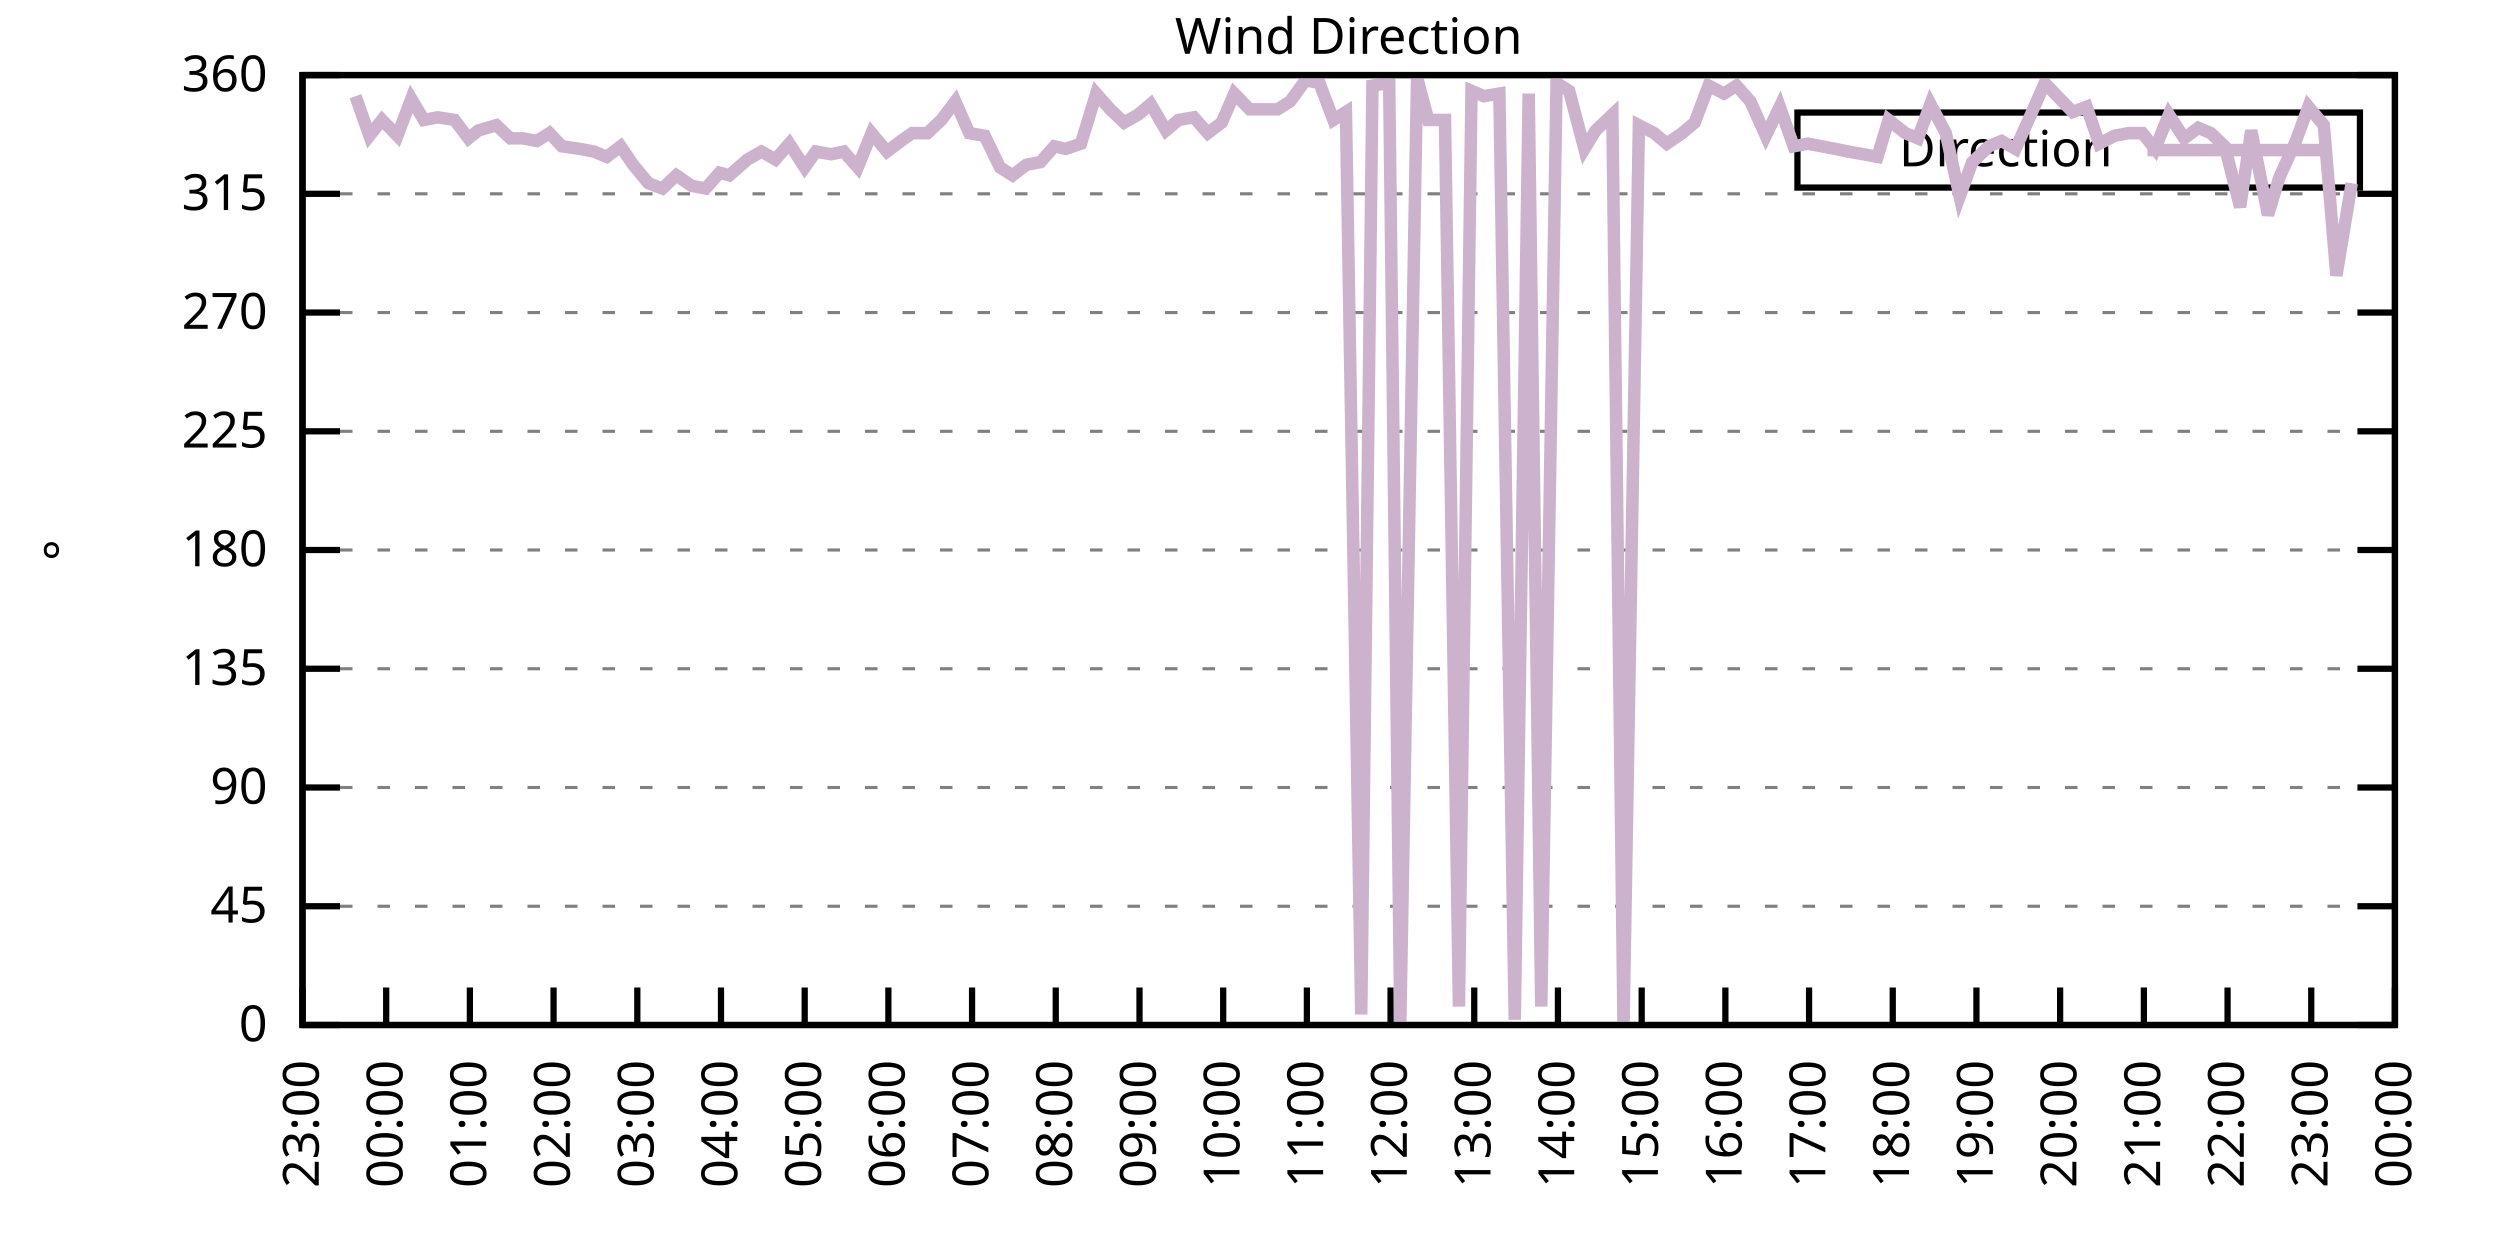
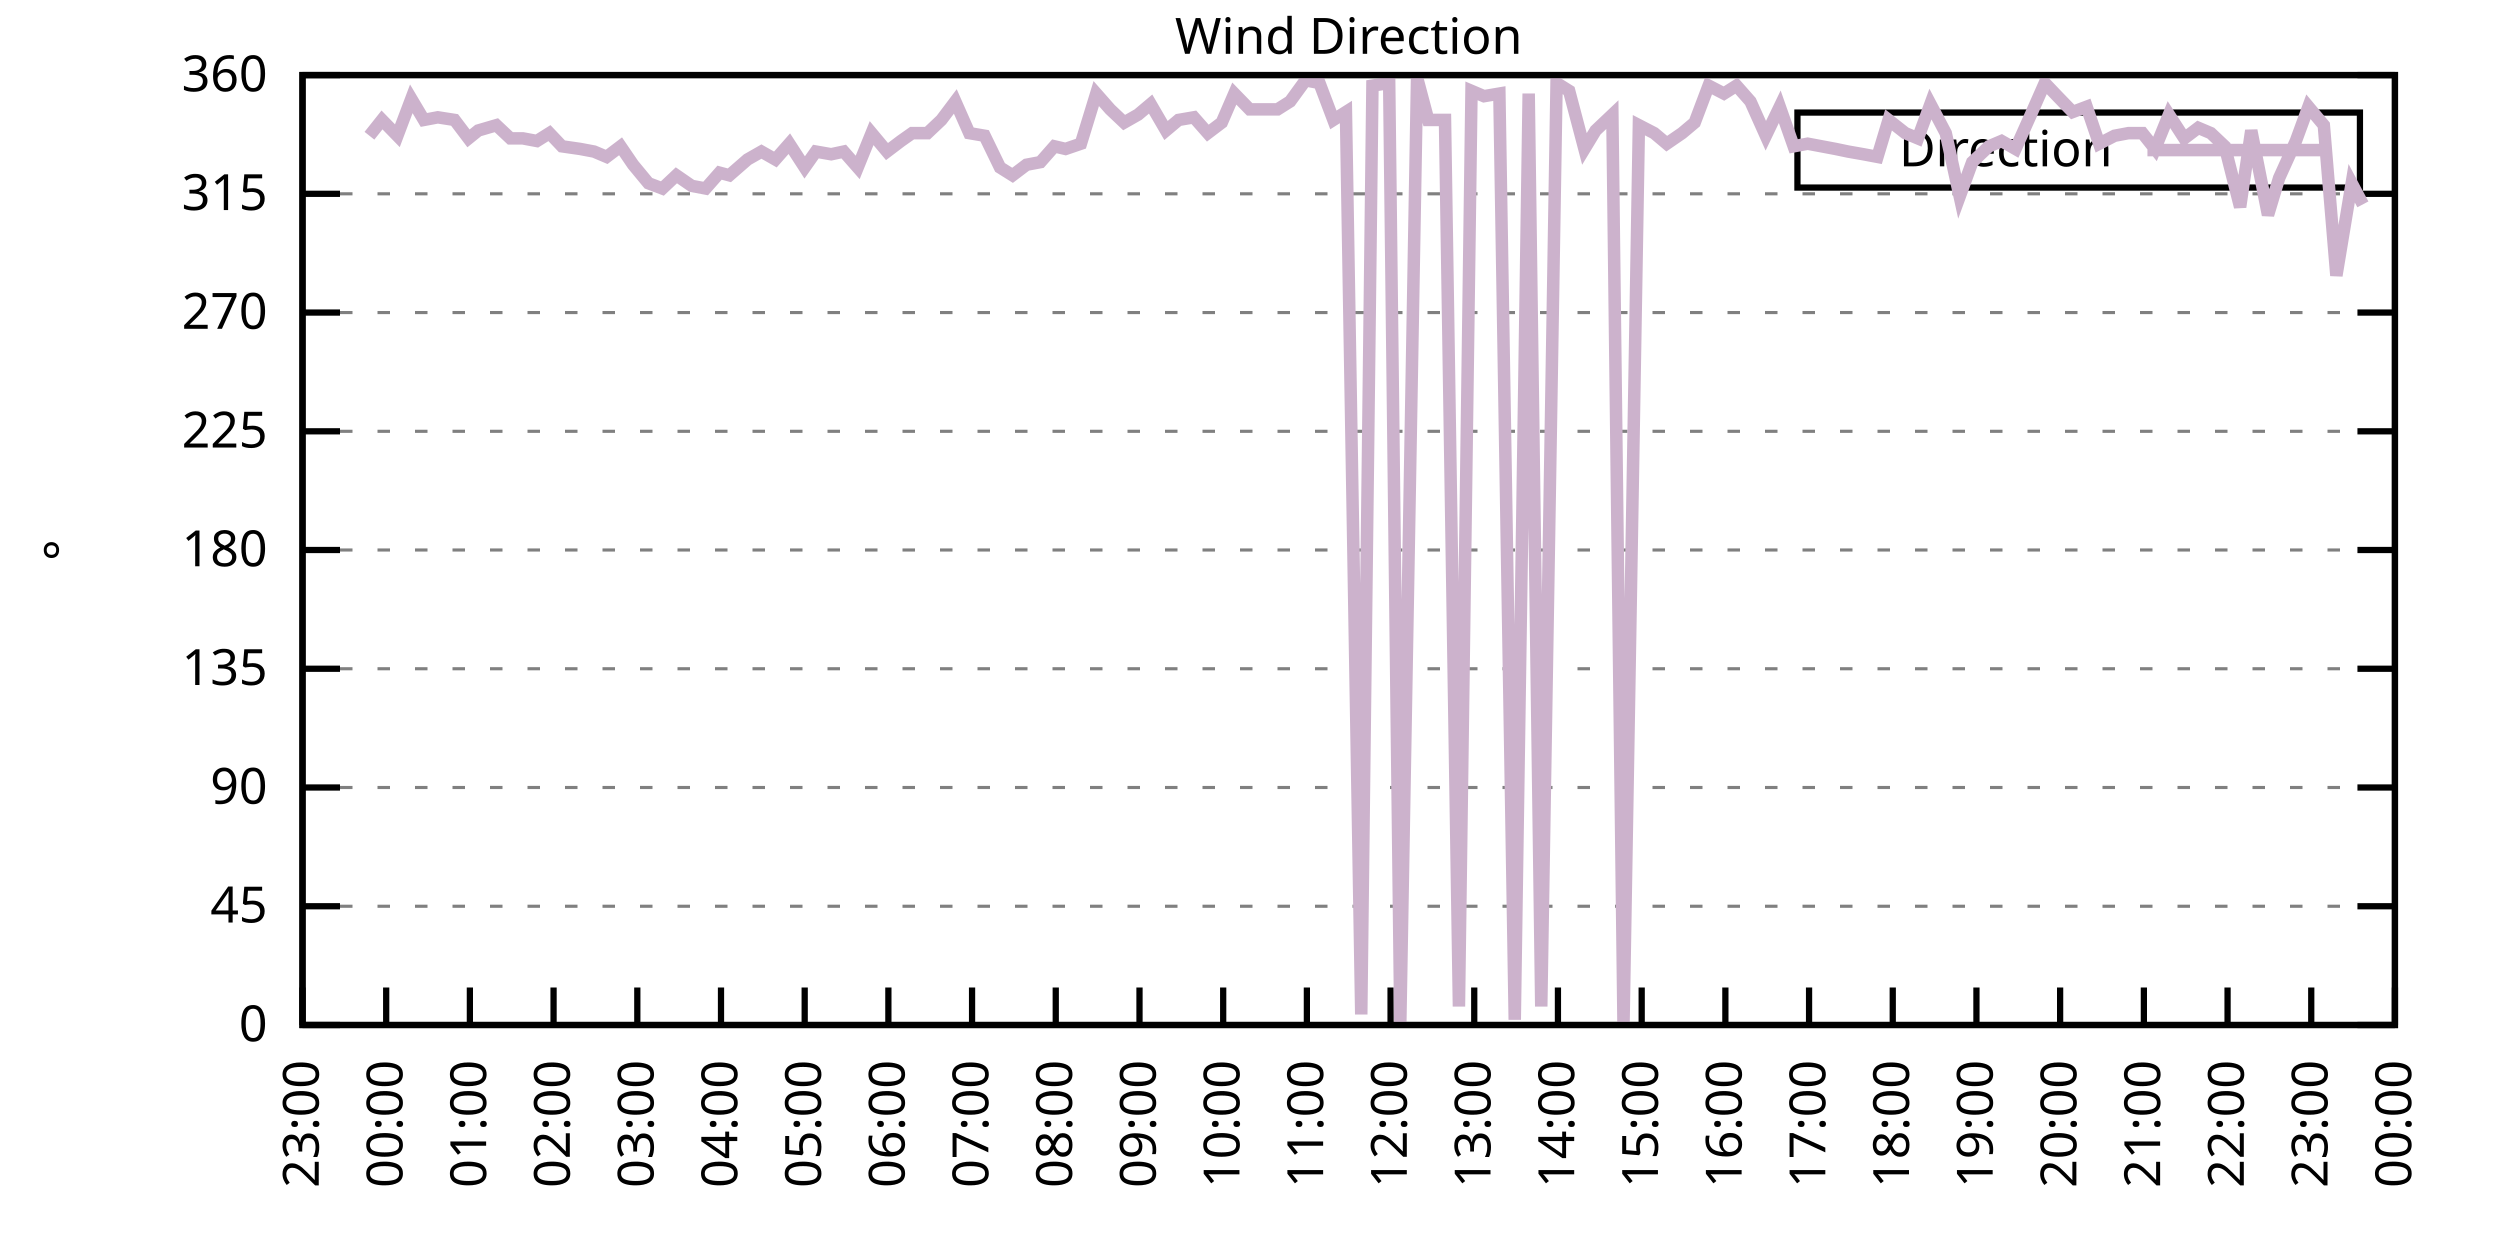
<svg xmlns="http://www.w3.org/2000/svg" xmlns:xlink="http://www.w3.org/1999/xlink" width="400" height="200" viewBox="0 0 400 200">
  <g id="gnuplot_canvas">
    <rect x="0" y="0" width="400" height="200" fill="none" />
    <defs>
      <circle id="gpDot" r="0.5" stroke-width="0.5" stroke="currentColor" />
      <path id="gpPt0" stroke-width="0.333" stroke="currentColor" d="M-1,0 h2 M0,-1 v2" />
      <path id="gpPt1" stroke-width="0.333" stroke="currentColor" d="M-1,-1 L1,1 M1,-1 L-1,1" />
      <path id="gpPt2" stroke-width="0.333" stroke="currentColor" d="M-1,0 L1,0 M0,-1 L0,1 M-1,-1 L1,1 M-1,1 L1,-1" />
      <rect id="gpPt3" stroke-width="0.333" stroke="currentColor" x="-1" y="-1" width="2" height="2" />
      <rect id="gpPt4" stroke-width="0.333" stroke="currentColor" fill="currentColor" x="-1" y="-1" width="2" height="2" />
      <circle id="gpPt5" stroke-width="0.333" stroke="currentColor" cx="0" cy="0" r="1" />
      <use xlink:href="#gpPt5" id="gpPt6" fill="currentColor" stroke="none" />
      <path id="gpPt7" stroke-width="0.333" stroke="currentColor" d="M0,-1.33 L-1.33,0.67 L1.33,0.67 z" />
      <use xlink:href="#gpPt7" id="gpPt8" fill="currentColor" stroke="none" />
      <use xlink:href="#gpPt7" id="gpPt9" stroke="currentColor" transform="rotate(180)" />
      <use xlink:href="#gpPt9" id="gpPt10" fill="currentColor" stroke="none" />
      <use xlink:href="#gpPt3" id="gpPt11" stroke="currentColor" transform="rotate(45)" />
      <use xlink:href="#gpPt11" id="gpPt12" fill="currentColor" stroke="none" />
      <path id="gpPt13" stroke-width="0.333" stroke="currentColor" d="M0,1.330 L1.265,0.411 L0.782,-1.067 L-0.782,-1.076 L-1.265,0.411 z" />
      <use xlink:href="#gpPt13" id="gpPt14" fill="currentColor" stroke="none" />
      <filter id="textbox" filterUnits="objectBoundingBox" x="0" y="0" height="1" width="1">
        <feFlood flood-color="white" flood-opacity="1" result="bgnd" />
        <feComposite in="SourceGraphic" in2="bgnd" operator="atop" />
      </filter>
      <filter id="greybox" filterUnits="objectBoundingBox" x="0" y="0" height="1" width="1">
        <feFlood flood-color="lightgrey" flood-opacity="1" result="grey" />
        <feComposite in="SourceGraphic" in2="grey" operator="atop" />
      </filter>
    </defs>
    <g fill="none" color="white" stroke="currentColor" stroke-width="1.00" stroke-linecap="butt" stroke-linejoin="miter">
</g>
    <g fill="none" color="black" stroke="currentColor" stroke-width="1.00" stroke-linecap="butt" stroke-linejoin="miter">
      <g stroke="none" shape-rendering="crispEdges">
        <polygon fill="rgb(255, 255, 255)" points="48.40,164.00 383.18,164.00 383.18,12.02 48.40,12.02 " />
      </g>
    </g>
    <g fill="none" color="black" stroke="currentColor" stroke-width="1.00" stroke-linecap="butt" stroke-linejoin="miter">
</g>
    <g fill="none" color="black" stroke="black" stroke-width="0.50" stroke-linecap="butt" stroke-linejoin="miter">
</g>
    <g fill="none" color="gray" stroke="currentColor" stroke-width="0.50" stroke-linecap="butt" stroke-linejoin="miter">
      <path stroke="gray" stroke-dasharray="2,4" class="gridline" d="M48.40,164.00 L383.19,164.00  " />
    </g>
    <g fill="none" color="gray" stroke="gray" stroke-width="1.00" stroke-linecap="butt" stroke-linejoin="miter">
</g>
    <g fill="none" color="black" stroke="currentColor" stroke-width="1.00" stroke-linecap="butt" stroke-linejoin="miter">
      <path stroke="black" d="M48.40,164.00 L54.40,164.00 M383.19,164.00 L377.19,164.00  " />
      <g transform="translate(42.80,166.60)" stroke="none" fill="black" font-family="Sans" font-size="8.00" text-anchor="end">
        <text>
          <tspan font-family="Sans"> 0</tspan>
        </text>
      </g>
    </g>
    <g fill="none" color="black" stroke="currentColor" stroke-width="1.00" stroke-linecap="butt" stroke-linejoin="miter">
</g>
    <g fill="none" color="black" stroke="black" stroke-width="0.50" stroke-linecap="butt" stroke-linejoin="miter">
</g>
    <g fill="none" color="gray" stroke="currentColor" stroke-width="0.50" stroke-linecap="butt" stroke-linejoin="miter">
      <path stroke="gray" stroke-dasharray="2,4" class="gridline" d="M48.40,145.00 L383.19,145.00  " />
    </g>
    <g fill="none" color="gray" stroke="gray" stroke-width="1.00" stroke-linecap="butt" stroke-linejoin="miter">
</g>
    <g fill="none" color="black" stroke="currentColor" stroke-width="1.00" stroke-linecap="butt" stroke-linejoin="miter">
      <path stroke="black" d="M48.40,145.00 L54.40,145.00 M383.19,145.00 L377.19,145.00  " />
      <g transform="translate(42.80,147.60)" stroke="none" fill="black" font-family="Sans" font-size="8.00" text-anchor="end">
        <text>
          <tspan font-family="Sans"> 45</tspan>
        </text>
      </g>
    </g>
    <g fill="none" color="black" stroke="currentColor" stroke-width="1.00" stroke-linecap="butt" stroke-linejoin="miter">
</g>
    <g fill="none" color="black" stroke="black" stroke-width="0.50" stroke-linecap="butt" stroke-linejoin="miter">
</g>
    <g fill="none" color="gray" stroke="currentColor" stroke-width="0.50" stroke-linecap="butt" stroke-linejoin="miter">
      <path stroke="gray" stroke-dasharray="2,4" class="gridline" d="M48.40,126.00 L383.19,126.00  " />
    </g>
    <g fill="none" color="gray" stroke="gray" stroke-width="1.00" stroke-linecap="butt" stroke-linejoin="miter">
</g>
    <g fill="none" color="black" stroke="currentColor" stroke-width="1.00" stroke-linecap="butt" stroke-linejoin="miter">
      <path stroke="black" d="M48.40,126.00 L54.40,126.00 M383.19,126.00 L377.19,126.00  " />
      <g transform="translate(42.80,128.60)" stroke="none" fill="black" font-family="Sans" font-size="8.00" text-anchor="end">
        <text>
          <tspan font-family="Sans"> 90</tspan>
        </text>
      </g>
    </g>
    <g fill="none" color="black" stroke="currentColor" stroke-width="1.00" stroke-linecap="butt" stroke-linejoin="miter">
</g>
    <g fill="none" color="black" stroke="black" stroke-width="0.50" stroke-linecap="butt" stroke-linejoin="miter">
</g>
    <g fill="none" color="gray" stroke="currentColor" stroke-width="0.50" stroke-linecap="butt" stroke-linejoin="miter">
      <path stroke="gray" stroke-dasharray="2,4" class="gridline" d="M48.40,107.00 L383.19,107.00  " />
    </g>
    <g fill="none" color="gray" stroke="gray" stroke-width="1.00" stroke-linecap="butt" stroke-linejoin="miter">
</g>
    <g fill="none" color="black" stroke="currentColor" stroke-width="1.00" stroke-linecap="butt" stroke-linejoin="miter">
      <path stroke="black" d="M48.40,107.00 L54.40,107.00 M383.19,107.00 L377.19,107.00  " />
      <g transform="translate(42.80,109.60)" stroke="none" fill="black" font-family="Sans" font-size="8.00" text-anchor="end">
        <text>
          <tspan font-family="Sans"> 135</tspan>
        </text>
      </g>
    </g>
    <g fill="none" color="black" stroke="currentColor" stroke-width="1.00" stroke-linecap="butt" stroke-linejoin="miter">
</g>
    <g fill="none" color="black" stroke="black" stroke-width="0.50" stroke-linecap="butt" stroke-linejoin="miter">
</g>
    <g fill="none" color="gray" stroke="currentColor" stroke-width="0.50" stroke-linecap="butt" stroke-linejoin="miter">
      <path stroke="gray" stroke-dasharray="2,4" class="gridline" d="M48.40,88.00 L383.19,88.00  " />
    </g>
    <g fill="none" color="gray" stroke="gray" stroke-width="1.00" stroke-linecap="butt" stroke-linejoin="miter">
</g>
    <g fill="none" color="black" stroke="currentColor" stroke-width="1.00" stroke-linecap="butt" stroke-linejoin="miter">
      <path stroke="black" d="M48.40,88.00 L54.40,88.00 M383.19,88.00 L377.19,88.00  " />
      <g transform="translate(42.80,90.60)" stroke="none" fill="black" font-family="Sans" font-size="8.00" text-anchor="end">
        <text>
          <tspan font-family="Sans"> 180</tspan>
        </text>
      </g>
    </g>
    <g fill="none" color="black" stroke="currentColor" stroke-width="1.00" stroke-linecap="butt" stroke-linejoin="miter">
</g>
    <g fill="none" color="black" stroke="black" stroke-width="0.50" stroke-linecap="butt" stroke-linejoin="miter">
</g>
    <g fill="none" color="gray" stroke="currentColor" stroke-width="0.50" stroke-linecap="butt" stroke-linejoin="miter">
      <path stroke="gray" stroke-dasharray="2,4" class="gridline" d="M48.40,69.01 L383.19,69.01  " />
    </g>
    <g fill="none" color="gray" stroke="gray" stroke-width="1.00" stroke-linecap="butt" stroke-linejoin="miter">
</g>
    <g fill="none" color="black" stroke="currentColor" stroke-width="1.00" stroke-linecap="butt" stroke-linejoin="miter">
      <path stroke="black" d="M48.40,69.01 L54.40,69.01 M383.19,69.01 L377.19,69.01  " />
      <g transform="translate(42.80,71.61)" stroke="none" fill="black" font-family="Sans" font-size="8.00" text-anchor="end">
        <text>
          <tspan font-family="Sans"> 225</tspan>
        </text>
      </g>
    </g>
    <g fill="none" color="black" stroke="currentColor" stroke-width="1.00" stroke-linecap="butt" stroke-linejoin="miter">
</g>
    <g fill="none" color="black" stroke="black" stroke-width="0.50" stroke-linecap="butt" stroke-linejoin="miter">
</g>
    <g fill="none" color="gray" stroke="currentColor" stroke-width="0.50" stroke-linecap="butt" stroke-linejoin="miter">
      <path stroke="gray" stroke-dasharray="2,4" class="gridline" d="M48.40,50.01 L383.19,50.01  " />
    </g>
    <g fill="none" color="gray" stroke="gray" stroke-width="1.00" stroke-linecap="butt" stroke-linejoin="miter">
</g>
    <g fill="none" color="black" stroke="currentColor" stroke-width="1.00" stroke-linecap="butt" stroke-linejoin="miter">
      <path stroke="black" d="M48.40,50.01 L54.40,50.01 M383.19,50.01 L377.19,50.01  " />
      <g transform="translate(42.80,52.61)" stroke="none" fill="black" font-family="Sans" font-size="8.00" text-anchor="end">
        <text>
          <tspan font-family="Sans"> 270</tspan>
        </text>
      </g>
    </g>
    <g fill="none" color="black" stroke="currentColor" stroke-width="1.00" stroke-linecap="butt" stroke-linejoin="miter">
</g>
    <g fill="none" color="black" stroke="black" stroke-width="0.50" stroke-linecap="butt" stroke-linejoin="miter">
</g>
    <g fill="none" color="gray" stroke="currentColor" stroke-width="0.50" stroke-linecap="butt" stroke-linejoin="miter">
      <path stroke="gray" stroke-dasharray="2,4" class="gridline" d="M48.40,31.01 L383.19,31.01  " />
    </g>
    <g fill="none" color="gray" stroke="gray" stroke-width="1.00" stroke-linecap="butt" stroke-linejoin="miter">
</g>
    <g fill="none" color="black" stroke="currentColor" stroke-width="1.00" stroke-linecap="butt" stroke-linejoin="miter">
      <path stroke="black" d="M48.40,31.01 L54.40,31.01 M383.19,31.01 L377.19,31.01  " />
      <g transform="translate(42.80,33.61)" stroke="none" fill="black" font-family="Sans" font-size="8.00" text-anchor="end">
        <text>
          <tspan font-family="Sans"> 315</tspan>
        </text>
      </g>
    </g>
    <g fill="none" color="black" stroke="currentColor" stroke-width="1.00" stroke-linecap="butt" stroke-linejoin="miter">
</g>
    <g fill="none" color="black" stroke="black" stroke-width="0.50" stroke-linecap="butt" stroke-linejoin="miter">
</g>
    <g fill="none" color="gray" stroke="currentColor" stroke-width="0.50" stroke-linecap="butt" stroke-linejoin="miter">
      <path stroke="gray" stroke-dasharray="2,4" class="gridline" d="M48.40,12.01 L383.19,12.01  " />
    </g>
    <g fill="none" color="gray" stroke="gray" stroke-width="1.00" stroke-linecap="butt" stroke-linejoin="miter">
</g>
    <g fill="none" color="black" stroke="currentColor" stroke-width="1.00" stroke-linecap="butt" stroke-linejoin="miter">
      <path stroke="black" d="M48.40,12.01 L54.40,12.01 M383.19,12.01 L377.19,12.01  " />
      <g transform="translate(42.80,14.61)" stroke="none" fill="black" font-family="Sans" font-size="8.00" text-anchor="end">
        <text>
          <tspan font-family="Sans"> 360</tspan>
        </text>
      </g>
    </g>
    <g fill="none" color="black" stroke="currentColor" stroke-width="1.00" stroke-linecap="butt" stroke-linejoin="miter">
      <path stroke="black" d="M48.40,164.00 L48.40,158.00  " />
      <g transform="translate(51.00,169.60) rotate(270.00)" stroke="none" fill="black" font-family="Sans" font-size="8.00" text-anchor="end">
        <text>
          <tspan font-family="Sans">23:00</tspan>
        </text>
      </g>
    </g>
    <g fill="none" color="black" stroke="currentColor" stroke-width="1.00" stroke-linecap="butt" stroke-linejoin="miter">
      <path stroke="black" d="M61.79,164.00 L61.79,158.00  " />
      <g transform="translate(64.39,169.60) rotate(270.00)" stroke="none" fill="black" font-family="Sans" font-size="8.00" text-anchor="end">
        <text>
          <tspan font-family="Sans">00:00</tspan>
        </text>
      </g>
    </g>
    <g fill="none" color="black" stroke="currentColor" stroke-width="1.00" stroke-linecap="butt" stroke-linejoin="miter">
      <path stroke="black" d="M75.18,164.00 L75.18,158.00  " />
      <g transform="translate(77.78,169.60) rotate(270.00)" stroke="none" fill="black" font-family="Sans" font-size="8.00" text-anchor="end">
        <text>
          <tspan font-family="Sans">01:00</tspan>
        </text>
      </g>
    </g>
    <g fill="none" color="black" stroke="currentColor" stroke-width="1.00" stroke-linecap="butt" stroke-linejoin="miter">
      <path stroke="black" d="M88.57,164.00 L88.57,158.00  " />
      <g transform="translate(91.17,169.60) rotate(270.00)" stroke="none" fill="black" font-family="Sans" font-size="8.00" text-anchor="end">
        <text>
          <tspan font-family="Sans">02:00</tspan>
        </text>
      </g>
    </g>
    <g fill="none" color="black" stroke="currentColor" stroke-width="1.00" stroke-linecap="butt" stroke-linejoin="miter">
      <path stroke="black" d="M101.97,164.00 L101.97,158.00  " />
      <g transform="translate(104.57,169.60) rotate(270.00)" stroke="none" fill="black" font-family="Sans" font-size="8.00" text-anchor="end">
        <text>
          <tspan font-family="Sans">03:00</tspan>
        </text>
      </g>
    </g>
    <g fill="none" color="black" stroke="currentColor" stroke-width="1.00" stroke-linecap="butt" stroke-linejoin="miter">
      <path stroke="black" d="M115.36,164.00 L115.36,158.00  " />
      <g transform="translate(117.96,169.60) rotate(270.00)" stroke="none" fill="black" font-family="Sans" font-size="8.00" text-anchor="end">
        <text>
          <tspan font-family="Sans">04:00</tspan>
        </text>
      </g>
    </g>
    <g fill="none" color="black" stroke="currentColor" stroke-width="1.00" stroke-linecap="butt" stroke-linejoin="miter">
      <path stroke="black" d="M128.75,164.00 L128.75,158.00  " />
      <g transform="translate(131.35,169.60) rotate(270.00)" stroke="none" fill="black" font-family="Sans" font-size="8.00" text-anchor="end">
        <text>
          <tspan font-family="Sans">05:00</tspan>
        </text>
      </g>
    </g>
    <g fill="none" color="black" stroke="currentColor" stroke-width="1.00" stroke-linecap="butt" stroke-linejoin="miter">
      <path stroke="black" d="M142.14,164.00 L142.14,158.00  " />
      <g transform="translate(144.74,169.60) rotate(270.00)" stroke="none" fill="black" font-family="Sans" font-size="8.00" text-anchor="end">
        <text>
          <tspan font-family="Sans">06:00</tspan>
        </text>
      </g>
    </g>
    <g fill="none" color="black" stroke="currentColor" stroke-width="1.00" stroke-linecap="butt" stroke-linejoin="miter">
      <path stroke="black" d="M155.53,164.00 L155.53,158.00  " />
      <g transform="translate(158.13,169.60) rotate(270.00)" stroke="none" fill="black" font-family="Sans" font-size="8.00" text-anchor="end">
        <text>
          <tspan font-family="Sans">07:00</tspan>
        </text>
      </g>
    </g>
    <g fill="none" color="black" stroke="currentColor" stroke-width="1.00" stroke-linecap="butt" stroke-linejoin="miter">
      <path stroke="black" d="M168.92,164.00 L168.92,158.00  " />
      <g transform="translate(171.52,169.60) rotate(270.00)" stroke="none" fill="black" font-family="Sans" font-size="8.00" text-anchor="end">
        <text>
          <tspan font-family="Sans">08:00</tspan>
        </text>
      </g>
    </g>
    <g fill="none" color="black" stroke="currentColor" stroke-width="1.00" stroke-linecap="butt" stroke-linejoin="miter">
      <path stroke="black" d="M182.32,164.00 L182.32,158.00  " />
      <g transform="translate(184.92,169.60) rotate(270.00)" stroke="none" fill="black" font-family="Sans" font-size="8.00" text-anchor="end">
        <text>
          <tspan font-family="Sans">09:00</tspan>
        </text>
      </g>
    </g>
    <g fill="none" color="black" stroke="currentColor" stroke-width="1.00" stroke-linecap="butt" stroke-linejoin="miter">
      <path stroke="black" d="M195.71,164.00 L195.71,158.00  " />
      <g transform="translate(198.31,169.60) rotate(270.00)" stroke="none" fill="black" font-family="Sans" font-size="8.00" text-anchor="end">
        <text>
          <tspan font-family="Sans">10:00</tspan>
        </text>
      </g>
    </g>
    <g fill="none" color="black" stroke="currentColor" stroke-width="1.00" stroke-linecap="butt" stroke-linejoin="miter">
      <path stroke="black" d="M209.10,164.00 L209.10,158.00  " />
      <g transform="translate(211.70,169.60) rotate(270.00)" stroke="none" fill="black" font-family="Sans" font-size="8.00" text-anchor="end">
        <text>
          <tspan font-family="Sans">11:00</tspan>
        </text>
      </g>
    </g>
    <g fill="none" color="black" stroke="currentColor" stroke-width="1.00" stroke-linecap="butt" stroke-linejoin="miter">
      <path stroke="black" d="M222.49,164.00 L222.49,158.00  " />
      <g transform="translate(225.09,169.60) rotate(270.00)" stroke="none" fill="black" font-family="Sans" font-size="8.00" text-anchor="end">
        <text>
          <tspan font-family="Sans">12:00</tspan>
        </text>
      </g>
    </g>
    <g fill="none" color="black" stroke="currentColor" stroke-width="1.00" stroke-linecap="butt" stroke-linejoin="miter">
      <path stroke="black" d="M235.88,164.00 L235.88,158.00  " />
      <g transform="translate(238.48,169.60) rotate(270.00)" stroke="none" fill="black" font-family="Sans" font-size="8.00" text-anchor="end">
        <text>
          <tspan font-family="Sans">13:00</tspan>
        </text>
      </g>
    </g>
    <g fill="none" color="black" stroke="currentColor" stroke-width="1.00" stroke-linecap="butt" stroke-linejoin="miter">
      <path stroke="black" d="M249.27,164.00 L249.27,158.00  " />
      <g transform="translate(251.87,169.60) rotate(270.00)" stroke="none" fill="black" font-family="Sans" font-size="8.00" text-anchor="end">
        <text>
          <tspan font-family="Sans">14:00</tspan>
        </text>
      </g>
    </g>
    <g fill="none" color="black" stroke="currentColor" stroke-width="1.00" stroke-linecap="butt" stroke-linejoin="miter">
      <path stroke="black" d="M262.67,164.00 L262.67,158.00  " />
      <g transform="translate(265.27,169.60) rotate(270.00)" stroke="none" fill="black" font-family="Sans" font-size="8.00" text-anchor="end">
        <text>
          <tspan font-family="Sans">15:00</tspan>
        </text>
      </g>
    </g>
    <g fill="none" color="black" stroke="currentColor" stroke-width="1.00" stroke-linecap="butt" stroke-linejoin="miter">
      <path stroke="black" d="M276.06,164.00 L276.06,158.00  " />
      <g transform="translate(278.66,169.60) rotate(270.00)" stroke="none" fill="black" font-family="Sans" font-size="8.00" text-anchor="end">
        <text>
          <tspan font-family="Sans">16:00</tspan>
        </text>
      </g>
    </g>
    <g fill="none" color="black" stroke="currentColor" stroke-width="1.00" stroke-linecap="butt" stroke-linejoin="miter">
      <path stroke="black" d="M289.45,164.00 L289.45,158.00  " />
      <g transform="translate(292.05,169.60) rotate(270.00)" stroke="none" fill="black" font-family="Sans" font-size="8.00" text-anchor="end">
        <text>
          <tspan font-family="Sans">17:00</tspan>
        </text>
      </g>
    </g>
    <g fill="none" color="black" stroke="currentColor" stroke-width="1.00" stroke-linecap="butt" stroke-linejoin="miter">
      <path stroke="black" d="M302.84,164.00 L302.84,158.00  " />
      <g transform="translate(305.44,169.60) rotate(270.00)" stroke="none" fill="black" font-family="Sans" font-size="8.00" text-anchor="end">
        <text>
          <tspan font-family="Sans">18:00</tspan>
        </text>
      </g>
    </g>
    <g fill="none" color="black" stroke="currentColor" stroke-width="1.00" stroke-linecap="butt" stroke-linejoin="miter">
      <path stroke="black" d="M316.23,164.00 L316.23,158.00  " />
      <g transform="translate(318.83,169.60) rotate(270.00)" stroke="none" fill="black" font-family="Sans" font-size="8.00" text-anchor="end">
        <text>
          <tspan font-family="Sans">19:00</tspan>
        </text>
      </g>
    </g>
    <g fill="none" color="black" stroke="currentColor" stroke-width="1.00" stroke-linecap="butt" stroke-linejoin="miter">
      <path stroke="black" d="M329.62,164.00 L329.62,158.00  " />
      <g transform="translate(332.22,169.60) rotate(270.00)" stroke="none" fill="black" font-family="Sans" font-size="8.00" text-anchor="end">
        <text>
          <tspan font-family="Sans">20:00</tspan>
        </text>
      </g>
    </g>
    <g fill="none" color="black" stroke="currentColor" stroke-width="1.00" stroke-linecap="butt" stroke-linejoin="miter">
      <path stroke="black" d="M343.02,164.00 L343.02,158.00  " />
      <g transform="translate(345.62,169.60) rotate(270.00)" stroke="none" fill="black" font-family="Sans" font-size="8.00" text-anchor="end">
        <text>
          <tspan font-family="Sans">21:00</tspan>
        </text>
      </g>
    </g>
    <g fill="none" color="black" stroke="currentColor" stroke-width="1.00" stroke-linecap="butt" stroke-linejoin="miter">
      <path stroke="black" d="M356.41,164.00 L356.41,158.00  " />
      <g transform="translate(359.01,169.60) rotate(270.00)" stroke="none" fill="black" font-family="Sans" font-size="8.00" text-anchor="end">
        <text>
          <tspan font-family="Sans">22:00</tspan>
        </text>
      </g>
    </g>
    <g fill="none" color="black" stroke="currentColor" stroke-width="1.00" stroke-linecap="butt" stroke-linejoin="miter">
      <path stroke="black" d="M369.80,164.00 L369.80,158.00  " />
      <g transform="translate(372.40,169.60) rotate(270.00)" stroke="none" fill="black" font-family="Sans" font-size="8.00" text-anchor="end">
        <text>
          <tspan font-family="Sans">23:00</tspan>
        </text>
      </g>
    </g>
    <g fill="none" color="black" stroke="currentColor" stroke-width="1.00" stroke-linecap="butt" stroke-linejoin="miter">
      <path stroke="black" d="M383.19,164.00 L383.19,158.00  " />
      <g transform="translate(385.79,169.60) rotate(270.00)" stroke="none" fill="black" font-family="Sans" font-size="8.00" text-anchor="end">
        <text>
          <tspan font-family="Sans">00:00</tspan>
        </text>
      </g>
    </g>
    <g fill="none" color="black" stroke="currentColor" stroke-width="1.00" stroke-linecap="butt" stroke-linejoin="miter">
</g>
    <g fill="none" color="black" stroke="currentColor" stroke-width="1.00" stroke-linecap="butt" stroke-linejoin="miter">
      <path stroke="black" d="M48.40,12.01 L48.40,164.00 L383.19,164.00 L383.19,12.01 L48.40,12.01 Z  " />
    </g>
    <g fill="none" color="black" stroke="currentColor" stroke-width="1.00" stroke-linecap="butt" stroke-linejoin="miter">
</g>
    <g fill="none" color="black" stroke="currentColor" stroke-width="1.00" stroke-linecap="butt" stroke-linejoin="miter">
      <path stroke="black" d="M287.59,30.01 L287.59,18.01 L377.59,18.01 L377.59,30.01 L287.59,30.01 Z  " />
    </g>
    <g id="Wind_direction_plot_1">
      <g fill="none" color="white" stroke="black" stroke-width="2.00" stroke-linecap="butt" stroke-linejoin="miter">
</g>
      <g fill="none" color="black" stroke="currentColor" stroke-width="2.00" stroke-linecap="butt" stroke-linejoin="miter">
        <g transform="translate(337.99,26.61)" stroke="none" fill="black" font-family="Sans" font-size="8.00" text-anchor="end">
          <text>
            <tspan font-family="Sans">Direction</tspan>
          </text>
        </g>
      </g>
      <g fill="none" color="black" stroke="currentColor" stroke-width="2.00" stroke-linecap="butt" stroke-linejoin="miter">
-         <path stroke="rgb(204, 178, 204)" d="M343.59,24.01 L371.99,24.01 M56.88,15.39 L59.11,21.72 L61.12,19.19 L63.58,21.72 L65.81,15.81 L67.82,19.19   L70.05,18.77 L72.73,19.19 L74.96,22.14 L76.52,20.88 L79.42,20.03 L81.66,22.14 L83.66,22.14 L85.90,22.56   L87.91,21.30 L89.91,23.41 L92.82,23.83 L95.05,24.25 L97.06,25.10 L99.29,23.41 L101.30,26.36 L103.75,29.32   L105.98,30.16 L108.22,28.05 L110.67,29.74 L112.90,30.16 L115.13,27.63 L116.70,28.05 L119.60,25.52 L121.83,24.25   L124.06,25.52 L126.29,22.99 L128.75,26.79 L130.54,24.25 L132.99,24.68 L135.00,24.25 L137.23,26.79 L139.46,21.30   L141.92,24.25 L144.15,22.56 L145.94,21.30 L148.39,21.30 L150.62,19.19 L152.85,16.23 L155.09,21.30 L157.54,21.72   L160.00,26.79 L162.01,28.05 L164.24,26.36 L166.47,25.94 L168.70,23.41 L170.49,23.83 L172.94,22.99 L175.40,14.97   L177.63,17.50 L179.86,19.61 L182.09,18.34 L184.10,16.65 L186.56,20.88 L188.57,19.19 L191.02,18.77 L193.25,21.30   L195.48,19.61 L197.49,14.97 L199.95,17.50 L202.18,17.50 L204.41,17.50 L206.42,16.23 L208.88,12.85 L211.11,13.28   L213.34,19.19 L215.35,17.92 L217.80,162.31 L219.59,13.70 L222.27,13.28 L224.05,163.58 L226.73,12.43 L228.52,19.19   L231.20,19.19 L233.43,161.04 L235.44,14.54 L237.44,15.39 L239.90,14.97 L242.36,163.16 L244.59,14.97 L246.60,161.04   L249.05,13.28 L251.06,14.54 L253.51,23.83 L255.30,20.88 L257.98,18.34 L259.76,164.00 L262.22,20.03 L264.67,21.30   L266.68,22.99 L269.14,21.30 L271.15,19.61 L273.38,13.70 L275.83,14.97 L277.84,13.70 L280.07,16.23 L282.53,21.72   L284.76,17.08 L286.99,23.41 L289.23,22.99 L291.46,23.41 L293.69,23.83 L295.70,24.25 L298.15,24.68 L300.39,25.10   L302.17,19.19 L304.85,21.30 L306.86,22.14 L308.87,16.65 L311.32,21.30 L313.55,31.43 L315.56,25.94 L318.24,23.41   L320.25,22.56 L322.48,23.83 L324.94,18.34 L327.17,13.28 L329.18,15.39 L331.63,17.92 L333.86,17.08 L335.87,22.99   L338.33,21.72 L340.56,21.30 L342.79,21.30 L344.80,23.83 L347.03,18.34 L349.49,22.14 L351.72,20.45 L353.73,21.30   L355.96,23.41 L358.42,33.12 L360.20,20.88 L362.88,34.39 L364.66,28.48 L367.34,22.56 L369.35,17.08 L371.81,20.03   L373.82,44.10 L376.27,29.32  " />
+         <path stroke="rgb(204, 178, 204)" d="M343.59,24.01 L371.99,24.01 M59.11,21.72 L61.12,19.19 L63.58,21.72 L65.81,15.81 L67.82,19.19 L70.05,18.77   L72.73,19.19 L74.96,22.14 L76.52,20.88 L79.42,20.03 L81.66,22.14 L83.66,22.14 L85.90,22.56 L87.91,21.30   L89.91,23.41 L92.82,23.83 L95.05,24.25 L97.06,25.10 L99.29,23.41 L101.30,26.36 L103.75,29.32 L105.98,30.16   L108.22,28.05 L110.67,29.74 L112.90,30.16 L115.13,27.63 L116.70,28.05 L119.60,25.52 L121.83,24.25 L124.06,25.52   L126.29,22.99 L128.75,26.79 L130.54,24.25 L132.99,24.68 L135.00,24.25 L137.23,26.79 L139.46,21.30 L141.92,24.25   L144.15,22.56 L145.94,21.30 L148.39,21.30 L150.62,19.19 L152.85,16.23 L155.09,21.30 L157.54,21.72 L160.00,26.79   L162.01,28.05 L164.24,26.36 L166.47,25.94 L168.70,23.41 L170.49,23.83 L172.94,22.99 L175.40,14.97 L177.63,17.50   L179.86,19.61 L182.09,18.34 L184.10,16.65 L186.56,20.88 L188.57,19.19 L191.02,18.77 L193.25,21.30 L195.48,19.61   L197.49,14.97 L199.95,17.50 L202.18,17.50 L204.41,17.50 L206.42,16.23 L208.88,12.85 L211.11,13.28 L213.34,19.19   L215.35,17.92 L217.80,162.31 L219.59,13.70 L222.27,13.28 L224.05,163.58 L226.73,12.43 L228.52,19.19 L231.20,19.19   L233.43,161.04 L235.44,14.54 L237.44,15.39 L239.90,14.97 L242.36,163.16 L244.59,14.97 L246.60,161.04 L249.05,13.28   L251.06,14.54 L253.51,23.83 L255.30,20.88 L257.98,18.34 L259.76,164.00 L262.22,20.03 L264.67,21.30 L266.68,22.99   L269.14,21.30 L271.15,19.61 L273.38,13.70 L275.83,14.97 L277.84,13.70 L280.07,16.23 L282.53,21.72 L284.76,17.08   L286.99,23.41 L289.23,22.99 L291.46,23.41 L293.69,23.83 L295.70,24.25 L298.15,24.68 L300.39,25.10 L302.17,19.19   L304.85,21.30 L306.86,22.14 L308.87,16.65 L311.32,21.30 L313.55,31.43 L315.56,25.94 L318.24,23.41 L320.25,22.56   L322.48,23.83 L324.94,18.34 L327.17,13.28 L329.18,15.39 L331.63,17.92 L333.86,17.08 L335.87,22.99 L338.33,21.72   L340.56,21.30 L342.79,21.30 L344.80,23.83 L347.03,18.34 L349.49,22.14 L351.72,20.45 L353.73,21.30 L355.96,23.41   L358.42,33.12 L360.20,20.88 L362.88,34.39 L364.66,28.48 L367.34,22.56 L369.35,17.08 L371.81,20.03 L373.82,44.10   L376.27,29.32 L378.06,32.70  " />
      </g>
    </g>
    <g fill="none" color="black" stroke="currentColor" stroke-width="2.00" stroke-linecap="butt" stroke-linejoin="miter">
</g>
    <g fill="none" color="black" stroke="black" stroke-width="1.00" stroke-linecap="butt" stroke-linejoin="miter">
</g>
    <g fill="none" color="black" stroke="currentColor" stroke-width="1.00" stroke-linecap="butt" stroke-linejoin="miter">
      <path stroke="black" d="M48.40,12.01 L48.40,164.00 L383.19,164.00 L383.19,12.01 L48.40,12.01 Z  " />
      <g transform="translate(12.80,88.01) rotate(270.00)" stroke="none" fill="black" font-family="Sans" font-size="8.00" text-anchor="middle">
        <text>
          <tspan font-family="Sans">°</tspan>
        </text>
      </g>
    </g>
    <g fill="none" color="black" stroke="currentColor" stroke-width="1.00" stroke-linecap="butt" stroke-linejoin="miter">
</g>
    <g fill="none" color="black" stroke="currentColor" stroke-width="1.00" stroke-linecap="butt" stroke-linejoin="miter">
      <g transform="translate(215.79,8.61)" stroke="none" fill="black" font-family="Sans" font-size="8.00" text-anchor="middle">
        <text>
          <tspan font-family="Sans">Wind Direction</tspan>
        </text>
      </g>
    </g>
    <g fill="none" color="black" stroke="currentColor" stroke-width="1.00" stroke-linecap="butt" stroke-linejoin="miter">
</g>
  </g>
</svg>
